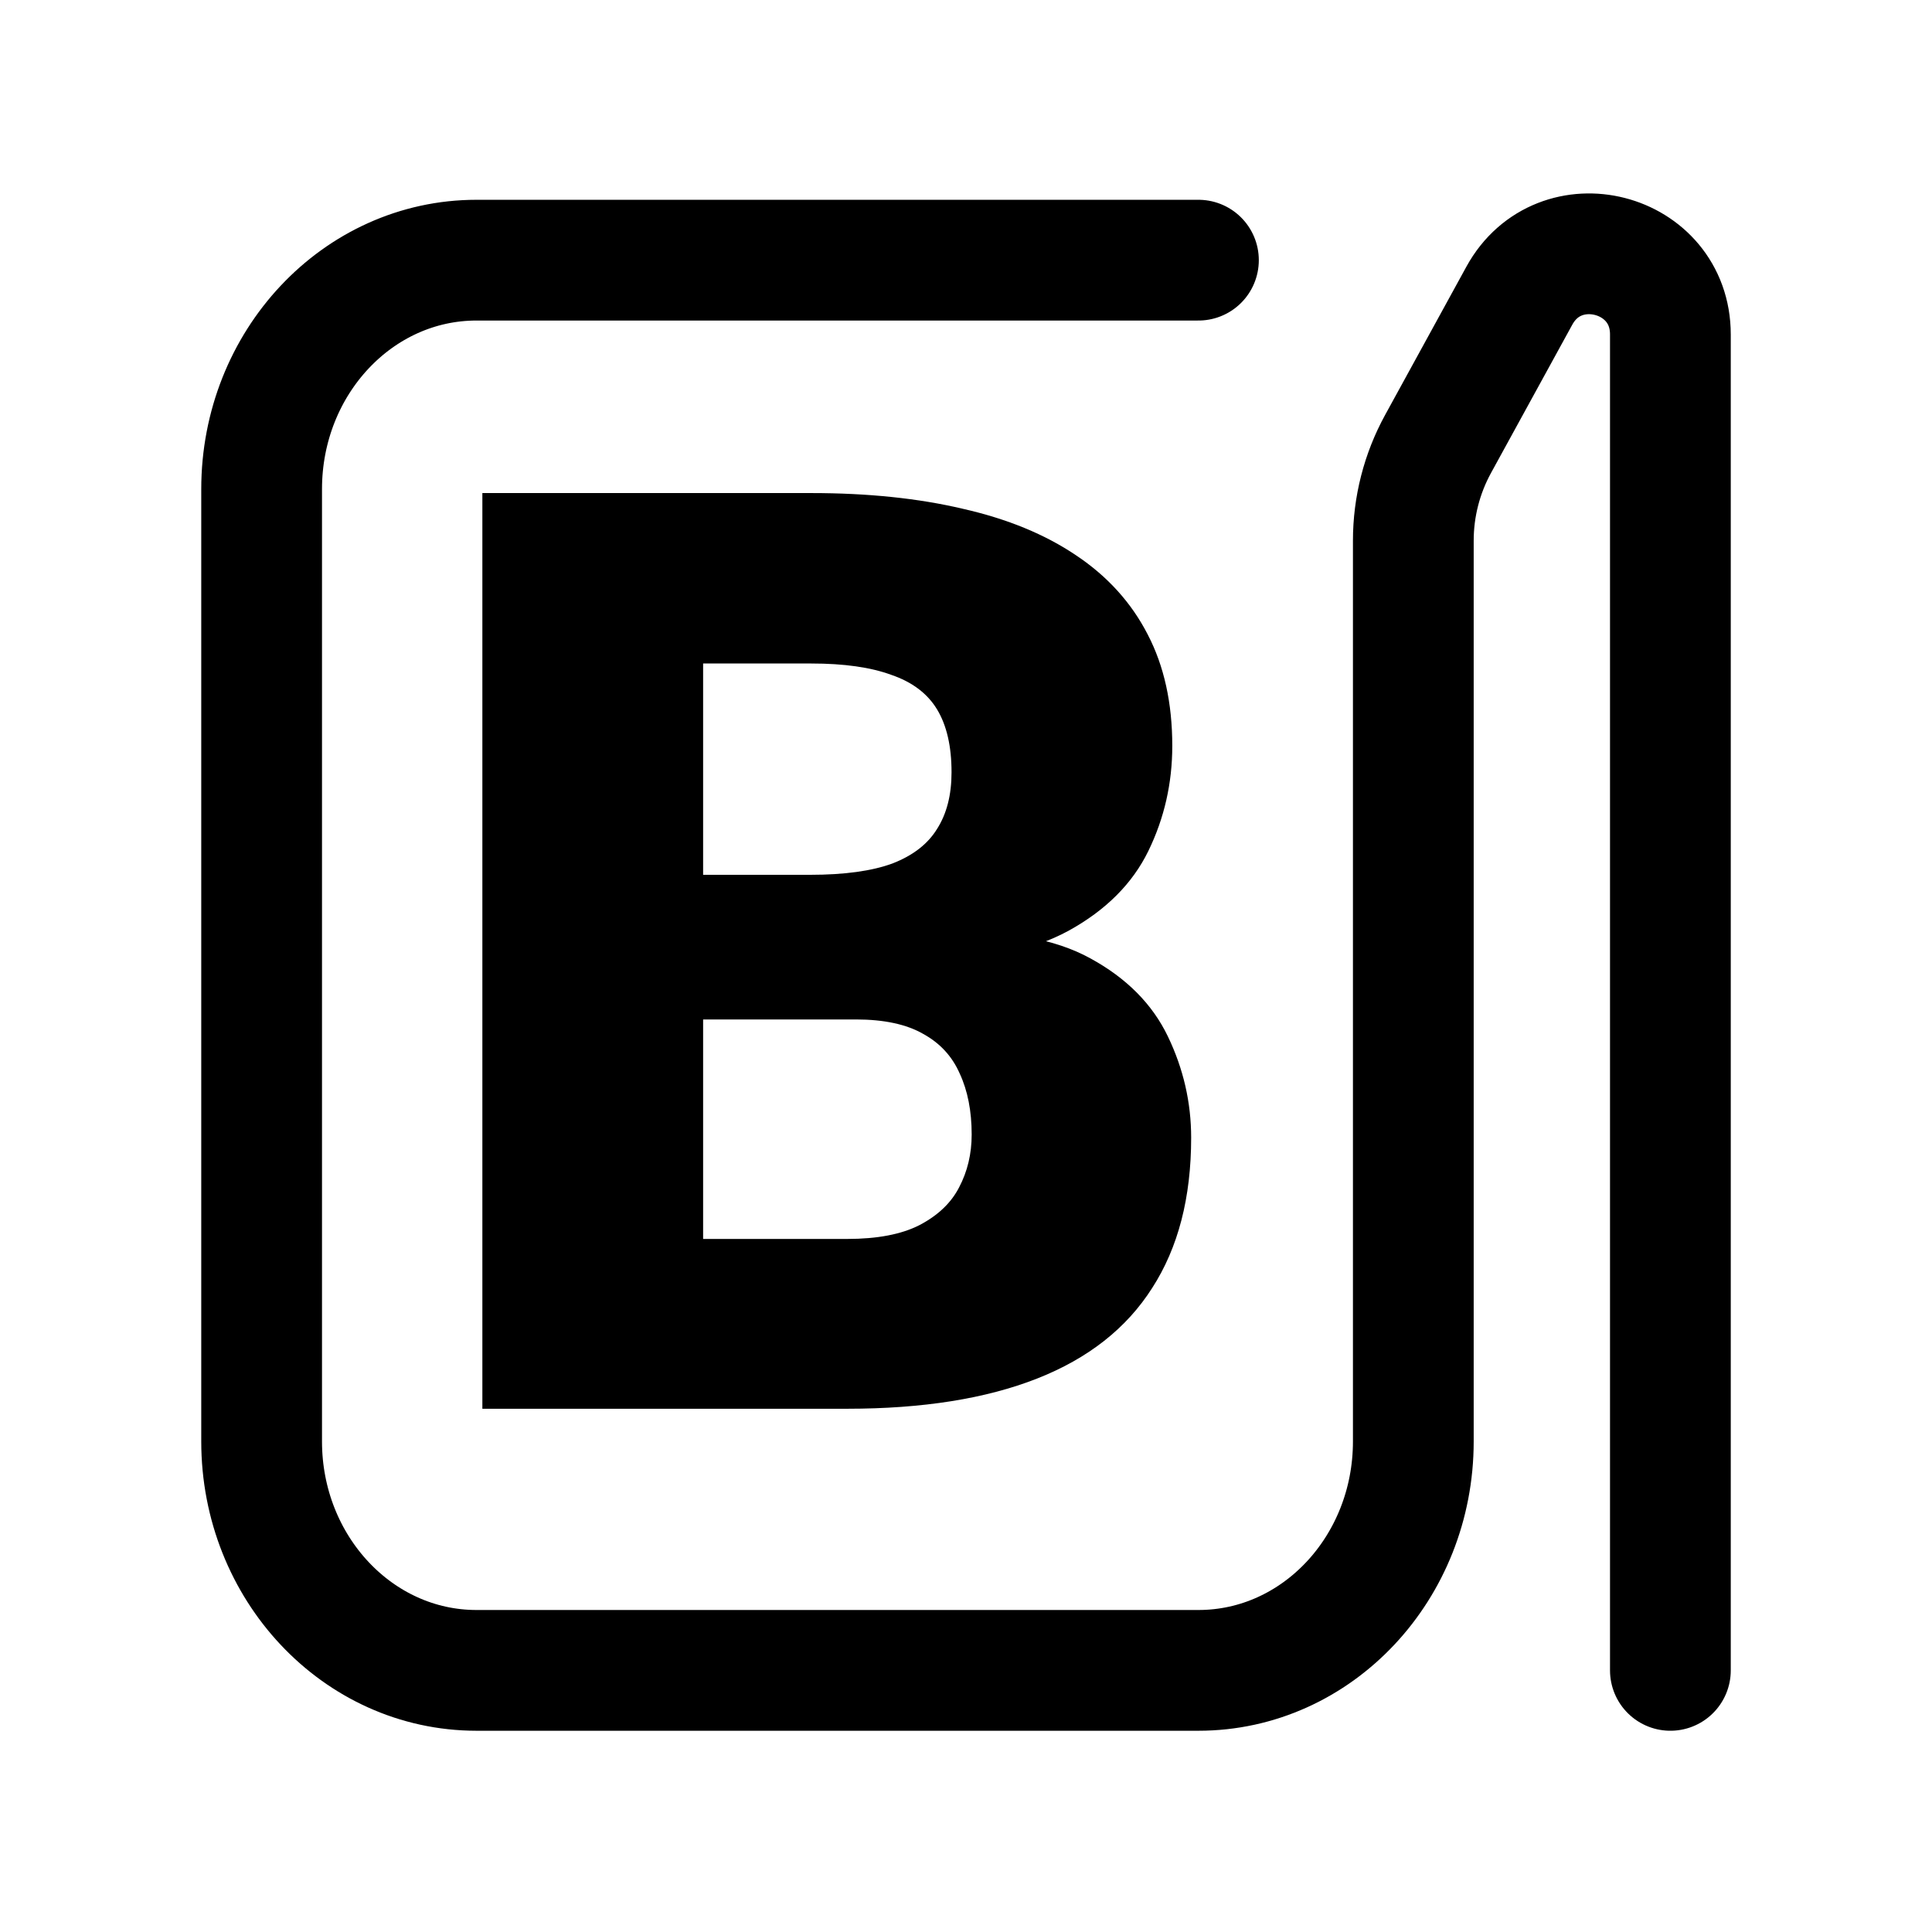
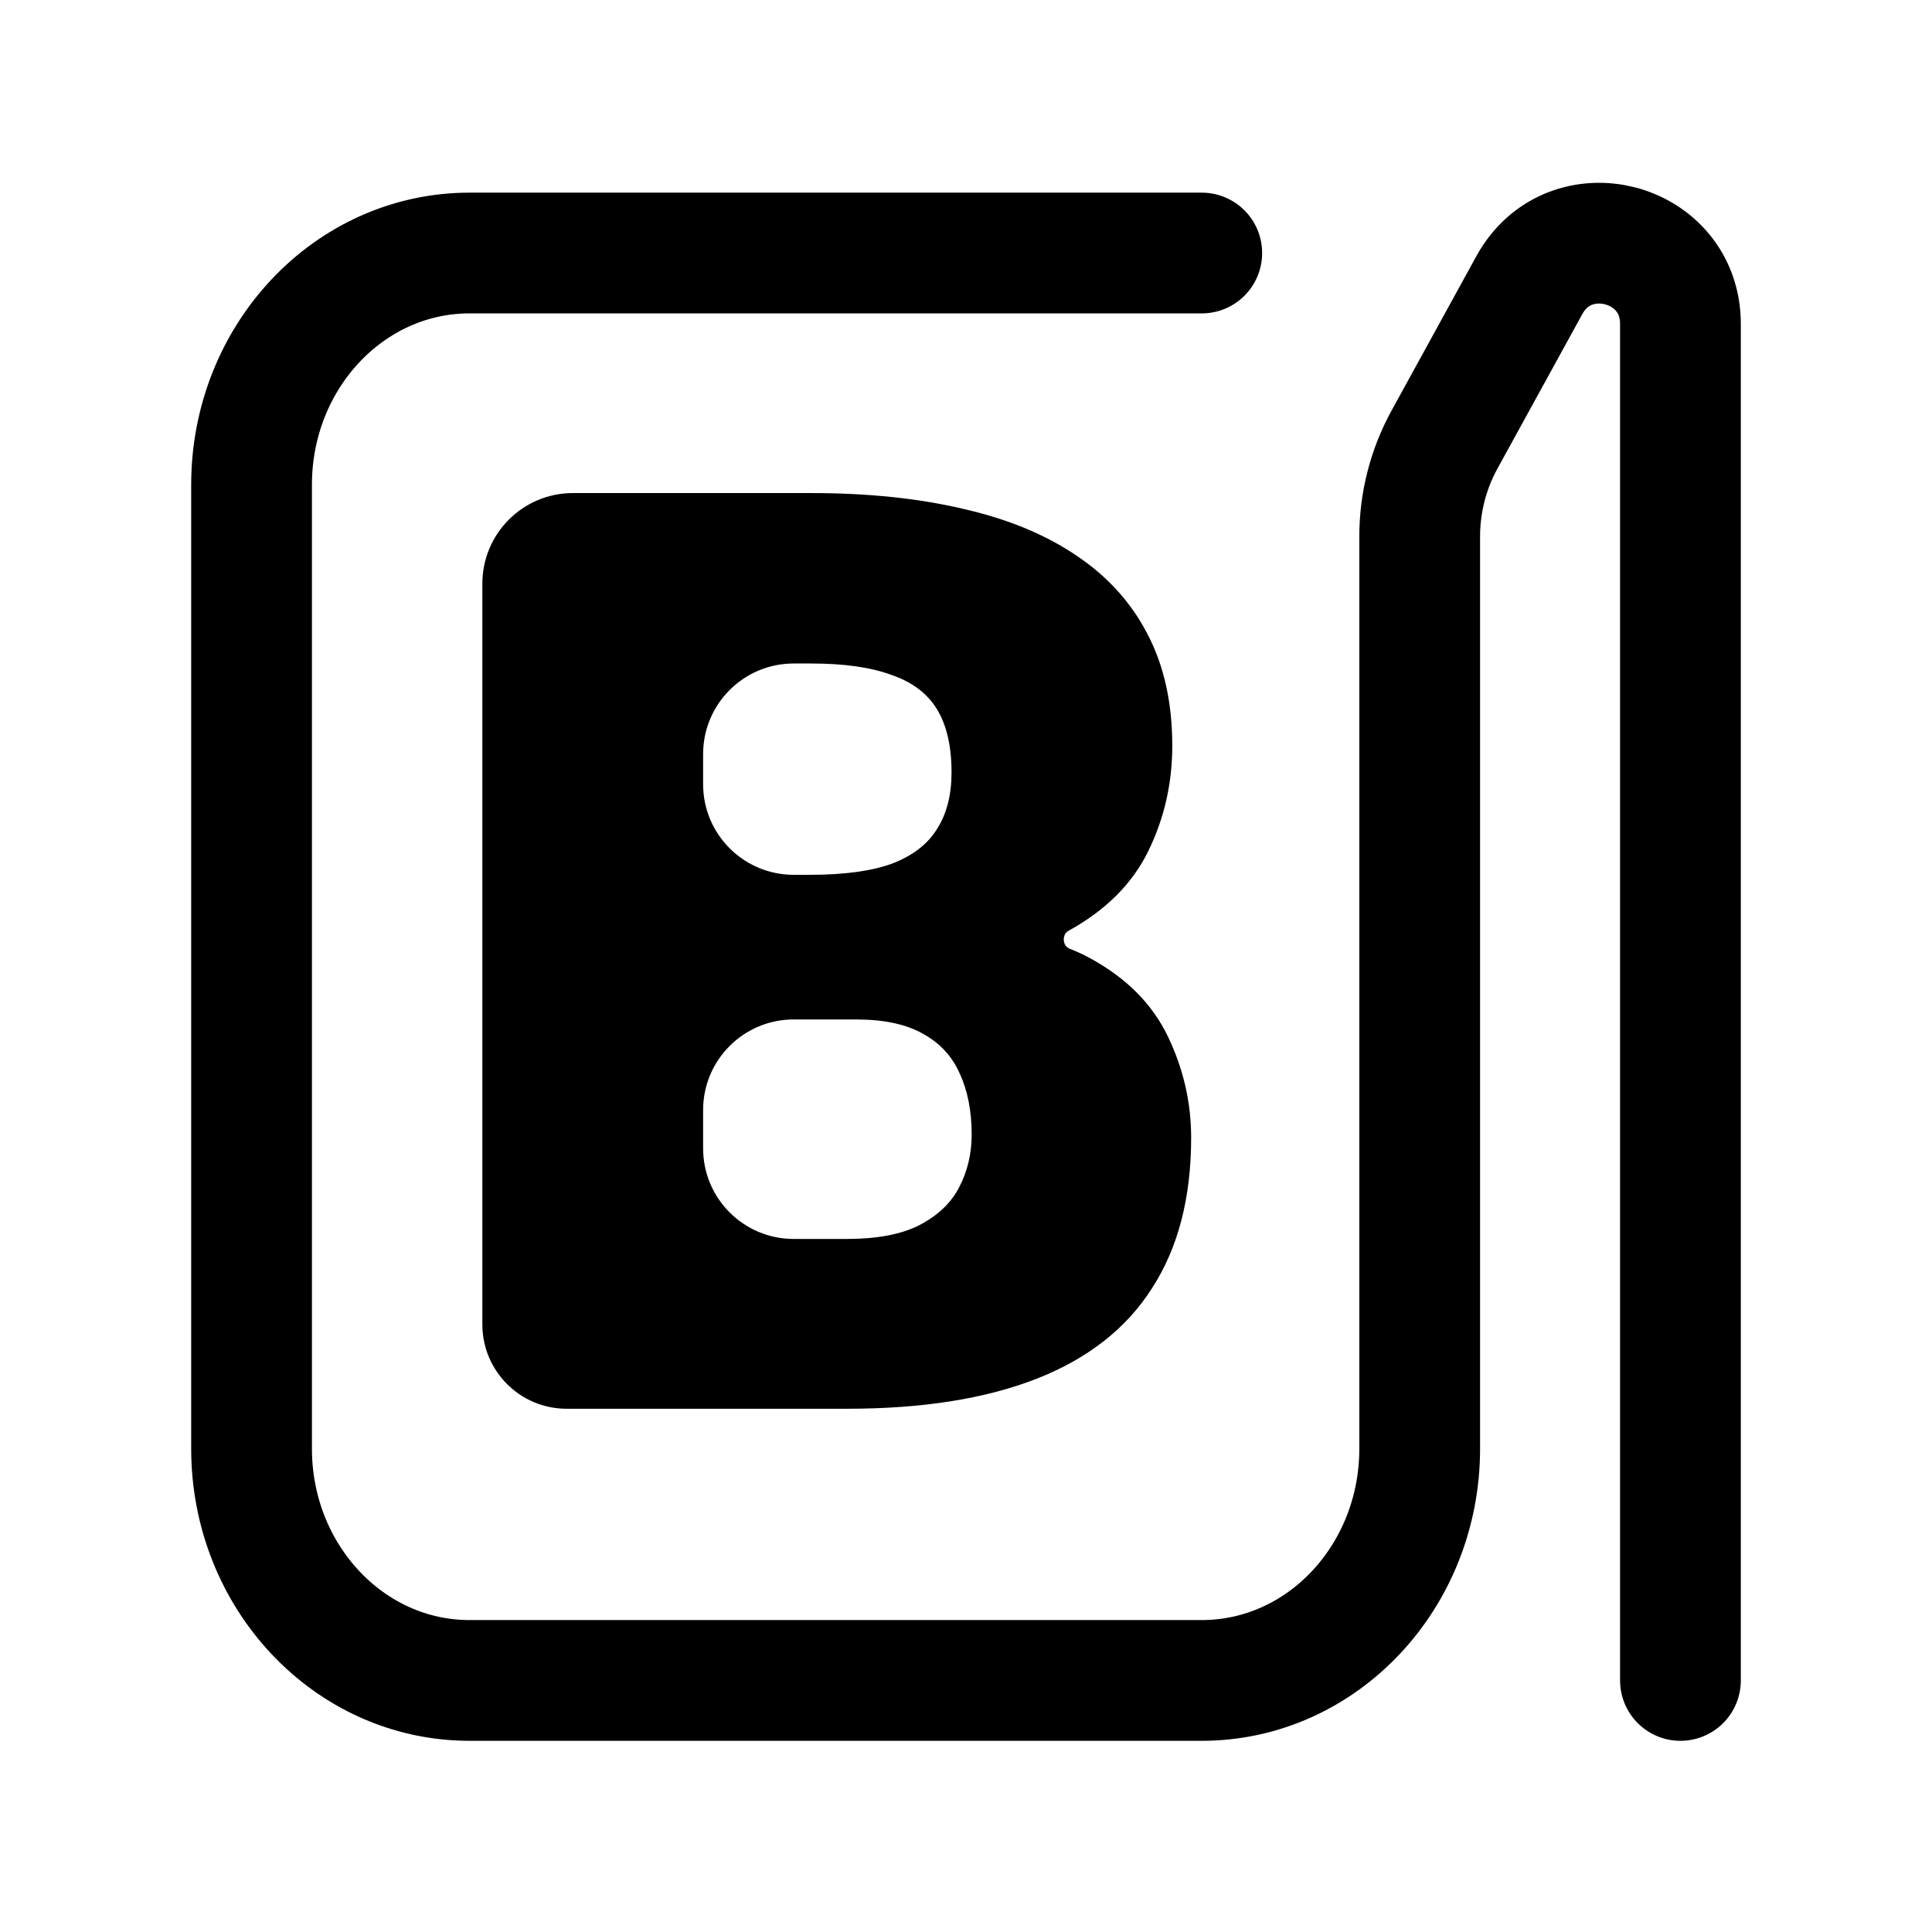
<svg xmlns="http://www.w3.org/2000/svg" width="192" height="192" fill="none">
-   <path d="M119.099 25.855H47.353C35.56 25.855 26 36.04 26 48.605v94.644C26 155.814 35.56 166 47.353 166H119.1c11.793 0 21.354-10.186 21.354-22.751V53.727c0-3.36.846-6.666 2.462-9.613l8.07-14.722c3.979-7.26 15.015-4.434 15.015 3.845V166" stroke="#000" stroke-width="12" stroke-linecap="round" />
-   <path d="M85.063 101.312H61.624L61.5 86.938h19c3.417 0 6.146-.376 8.188-1.126 2.041-.791 3.52-1.937 4.437-3.437.958-1.5 1.438-3.375 1.438-5.625 0-2.583-.48-4.667-1.438-6.25-.958-1.583-2.48-2.73-4.563-3.438-2.041-.75-4.687-1.124-7.937-1.124h-10.75V140H47.937V49h32.688c5.625 0 10.646.52 15.063 1.563 4.416 1 8.166 2.541 11.25 4.624 3.124 2.084 5.5 4.709 7.124 7.876 1.626 3.124 2.438 6.812 2.438 11.062 0 3.708-.792 7.188-2.375 10.438-1.583 3.25-4.229 5.895-7.937 7.937-3.667 2-8.688 3.042-15.063 3.125l-6.063 5.687ZM84.186 140H56.314l7.5-16.875h20.374c3 0 5.396-.458 7.188-1.375 1.833-.958 3.146-2.208 3.938-3.75.833-1.583 1.25-3.333 1.25-5.25 0-2.333-.396-4.354-1.188-6.062-.75-1.709-1.958-3.021-3.625-3.938-1.667-.958-3.896-1.438-6.688-1.438H66.626l.125-14.374h22.063l5.124 5.75c6.084-.25 10.896.604 14.438 2.562 3.583 1.958 6.146 4.542 7.687 7.75 1.542 3.208 2.313 6.562 2.313 10.062 0 5.959-1.292 10.938-3.875 14.938-2.542 4-6.354 7-11.438 9-5.083 2-11.374 3-18.874 3Z" fill="#000" />
+   <path d="M119.429 25.145h-72.77C34.696 25.145 25 35.456 25 48.174v95.798C25 156.69 34.697 167 46.658 167h72.771c11.962 0 21.659-10.31 21.659-23.028V53.305a20 20 0 0 1 2.47-9.629l8.43-15.347C155.972 21.076 167 23.905 167 32.181V167" stroke="#000" stroke-width="12" stroke-linecap="round" />
+   <path d="M106.3 94.285c-.72-.28-.791-1.415-.112-1.785 3.708-2.042 6.354-4.688 7.937-7.938 1.583-3.25 2.375-6.729 2.375-10.437 0-4.25-.812-7.938-2.438-11.063-1.624-3.166-4-5.791-7.124-7.874-3.084-2.084-6.834-3.626-11.25-4.626C91.27 49.522 86.25 49 80.624 49H56.937a9 9 0 0 0-9 9v73.625A8.375 8.375 0 0 0 56.313 140h27.875c7.5 0 13.791-1 18.874-3 5.084-2 8.896-5 11.438-9 2.583-4 3.875-8.979 3.875-14.938 0-3.5-.771-6.854-2.313-10.062-1.541-3.208-4.104-5.792-7.687-7.75a16.959 16.959 0 0 0-2.075-.965Zm-27.425-7.347a9 9 0 0 1-9-9v-3a9 9 0 0 1 9-9h1.75c3.25 0 5.896.374 7.938 1.124 2.083.709 3.604 1.855 4.562 3.438.958 1.583 1.438 3.667 1.438 6.25 0 2.25-.48 4.125-1.438 5.625-.917 1.5-2.396 2.646-4.438 3.438-2.041.75-4.77 1.124-8.187 1.124h-1.625Zm5.313 36.187h-5.313a9 9 0 0 1-9-9v-3.812a9 9 0 0 1 9-9.001h6.188c2.791 0 5.02.48 6.687 1.438 1.667.917 2.875 2.229 3.625 3.938.792 1.708 1.188 3.729 1.188 6.062 0 1.917-.417 3.667-1.25 5.25-.792 1.542-2.105 2.792-3.938 3.75-1.792.917-4.188 1.375-7.188 1.375Z" fill="#000" />
</svg>
